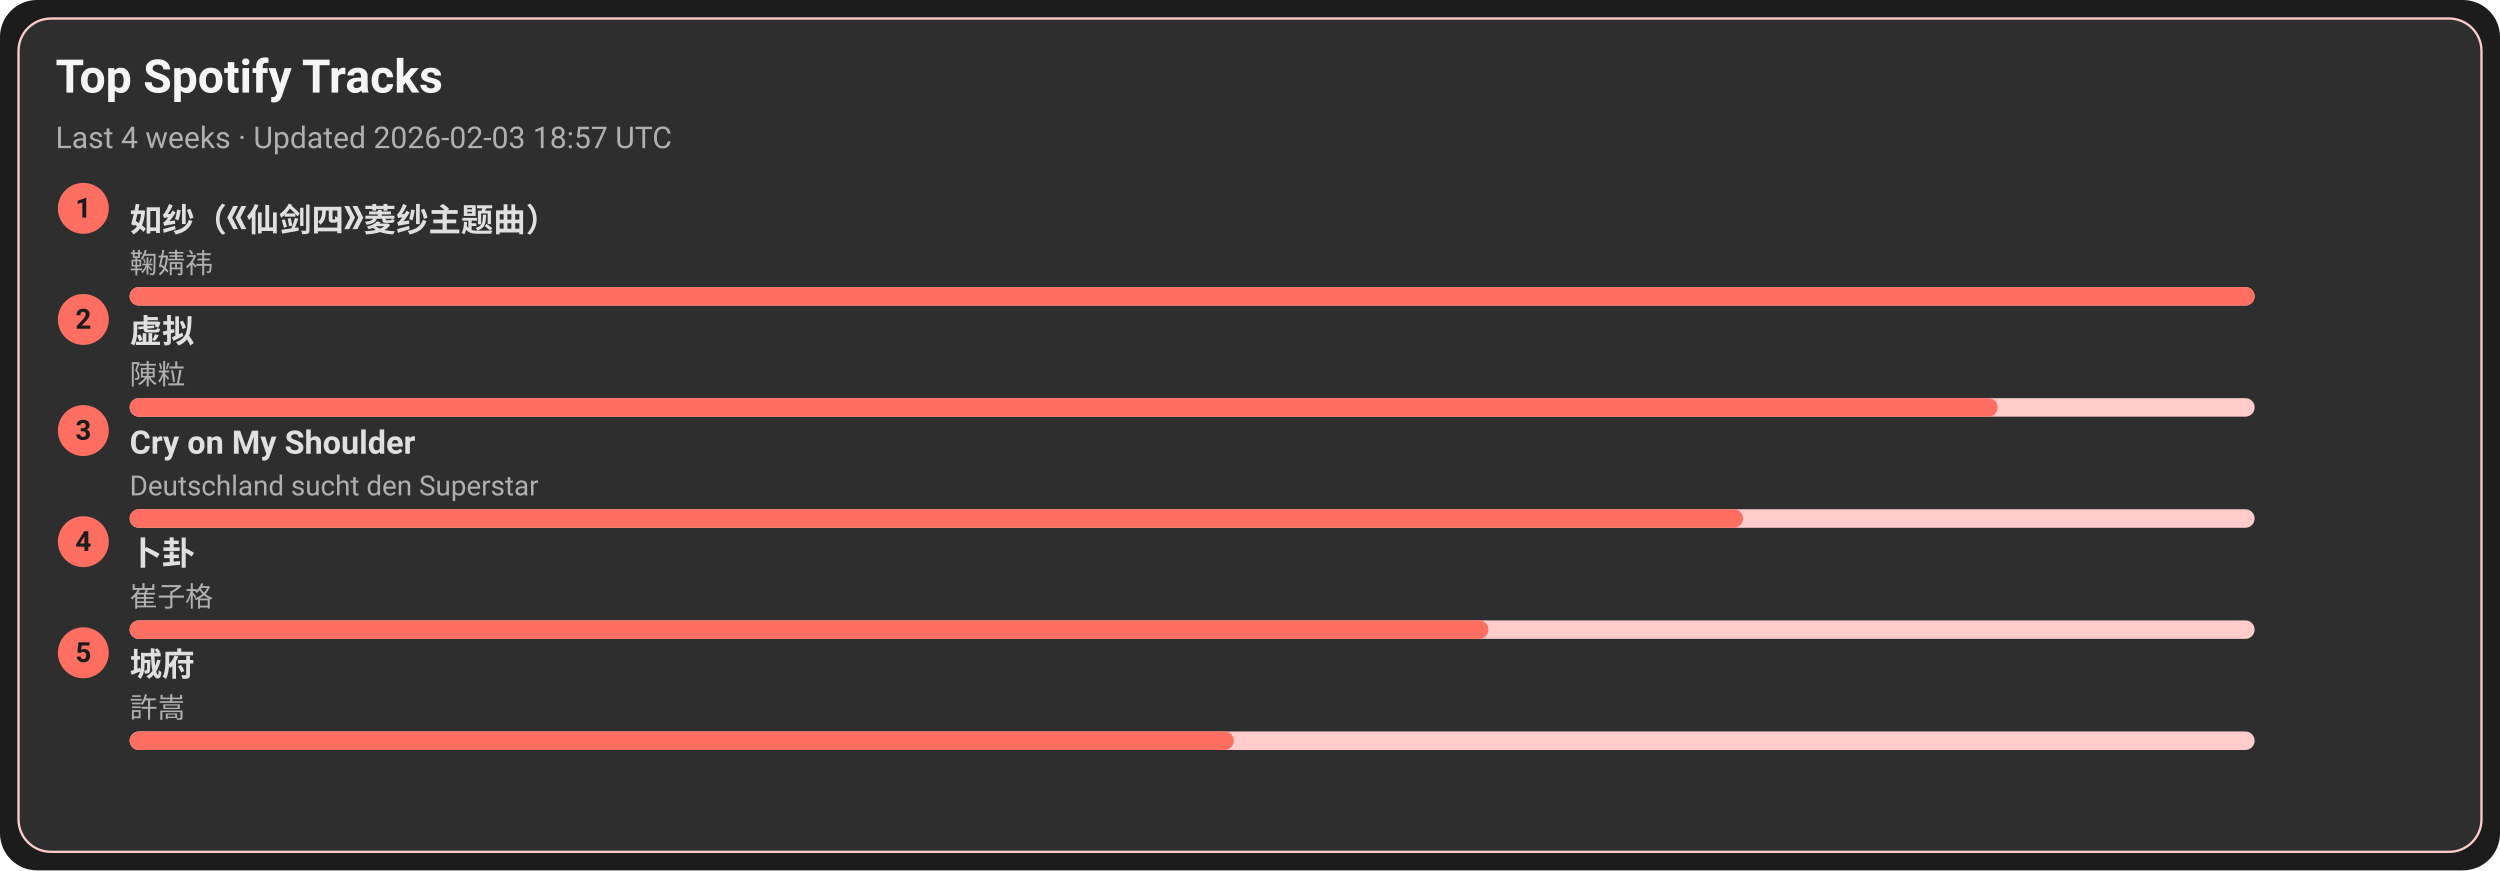
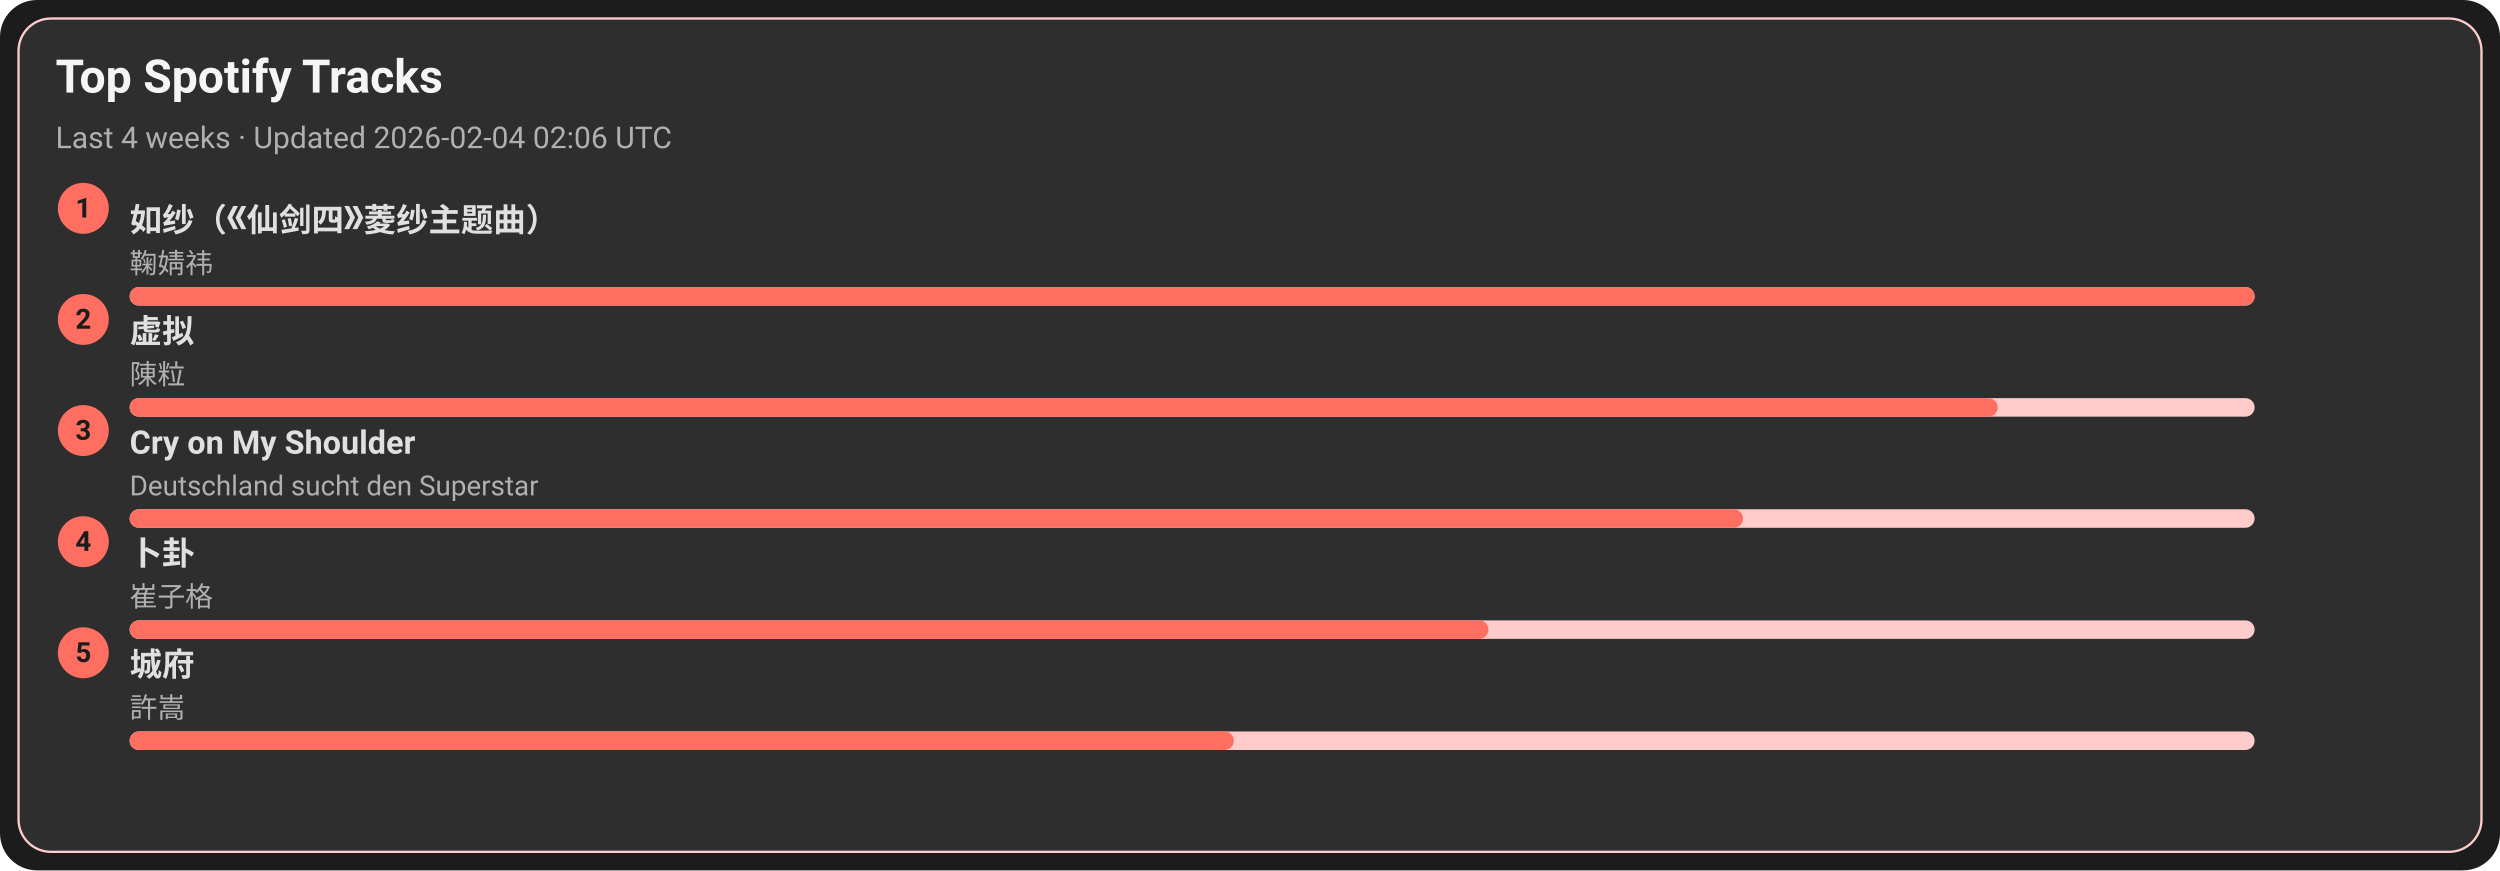
<svg xmlns="http://www.w3.org/2000/svg" width="1080" height="376" viewBox="0 0 1080 376">
  <style>text{font-family:-apple-system,BlinkMacSystemFont,Segoe UI,Roboto,Ubuntu,Helvetica Neue,Arial,Noto Sans,sans-serif}</style>
  <rect width="1080" height="376" rx="16" fill="#1c1c1c" />
  <rect x="8" y="8" width="1064" height="360" rx="14" fill="#2e2e2e" stroke="#ffcccb" />
  <text x="24" y="40" font-size="20" fill="#f5f5f5" font-weight="600">Top Spotify Tracks</text>
-   <text x="24" y="64" font-size="13" fill="#b0b0b0">Last 4 weeks · Updated 2026-02-03 18:57 UTC</text>
+   <text x="24" y="64" font-size="13" fill="#b0b0b0">Last 4 weeks · Updated 2026-02-04 02:06 UTC</text>
  <circle cx="36" cy="90" r="11" fill="#ff6f61" />
  <text x="36" y="94" text-anchor="middle" font-size="12" fill="#1c1c1c" font-weight="700">1</text>
  <a href="https://open.spotify.com/track/69FUNgvEVkNbHq43lgvdme" target="_blank" rel="noopener noreferrer">
    <text x="56" y="100" font-size="14" fill="#e0e0e0" font-weight="600">如纱（《仙剑四》菱纱主题曲）</text>
  </a>
  <text x="56" y="118" font-size="12" fill="#b0b0b0">鞠婧祎</text>
  <rect x="56" y="124" width="918" height="8" rx="4" fill="#ffcccb" />
  <rect x="56" y="124" width="918" height="8" rx="4" fill="#ff6f61" />
  <circle cx="36" cy="138" r="11" fill="#ff6f61" />
  <text x="36" y="142" text-anchor="middle" font-size="12" fill="#1c1c1c" font-weight="700">2</text>
  <a href="https://open.spotify.com/track/5l9sg05BhpfsdLfRvjGsAf" target="_blank" rel="noopener noreferrer">
    <text x="56" y="148" font-size="14" fill="#e0e0e0" font-weight="600">虚拟</text>
  </a>
  <text x="56" y="166" font-size="12" fill="#b0b0b0">陳粒</text>
  <rect x="56" y="172" width="918" height="8" rx="4" fill="#ffcccb" />
  <rect x="56" y="172" width="807" height="8" rx="4" fill="#ff6f61" />
  <circle cx="36" cy="186" r="11" fill="#ff6f61" />
  <text x="36" y="190" text-anchor="middle" font-size="12" fill="#1c1c1c" font-weight="700">3</text>
  <a href="https://open.spotify.com/track/6usmG2MoD0C0Lc2pNgCVWV" target="_blank" rel="noopener noreferrer">
    <text x="56" y="196" font-size="14" fill="#e0e0e0" font-weight="600">Cry on My Shoulder</text>
  </a>
  <text x="56" y="214" font-size="12" fill="#b0b0b0">Deutschland sucht den Superstar</text>
  <rect x="56" y="220" width="918" height="8" rx="4" fill="#ffcccb" />
  <rect x="56" y="220" width="697" height="8" rx="4" fill="#ff6f61" />
  <circle cx="36" cy="234" r="11" fill="#ff6f61" />
  <text x="36" y="238" text-anchor="middle" font-size="12" fill="#1c1c1c" font-weight="700">4</text>
  <a href="https://open.spotify.com/track/4ToeYifpQaikbYa7krOD6s" target="_blank" rel="noopener noreferrer">
    <text x="56" y="244" font-size="14" fill="#e0e0e0" font-weight="600">卜卦</text>
  </a>
  <text x="56" y="262" font-size="12" fill="#b0b0b0">崔子格</text>
  <rect x="56" y="268" width="918" height="8" rx="4" fill="#ffcccb" />
  <rect x="56" y="268" width="587" height="8" rx="4" fill="#ff6f61" />
  <circle cx="36" cy="282" r="11" fill="#ff6f61" />
  <text x="36" y="286" text-anchor="middle" font-size="12" fill="#1c1c1c" font-weight="700">5</text>
  <a href="https://open.spotify.com/track/4AmlSf7hye0QVpnHCcEoEw" target="_blank" rel="noopener noreferrer">
    <text x="56" y="292" font-size="14" fill="#e0e0e0" font-weight="600">城府</text>
  </a>
  <text x="56" y="310" font-size="12" fill="#b0b0b0">許嵩</text>
  <rect x="56" y="316" width="918" height="8" rx="4" fill="#ffcccb" />
  <rect x="56" y="316" width="477" height="8" rx="4" fill="#ff6f61" />
</svg>
